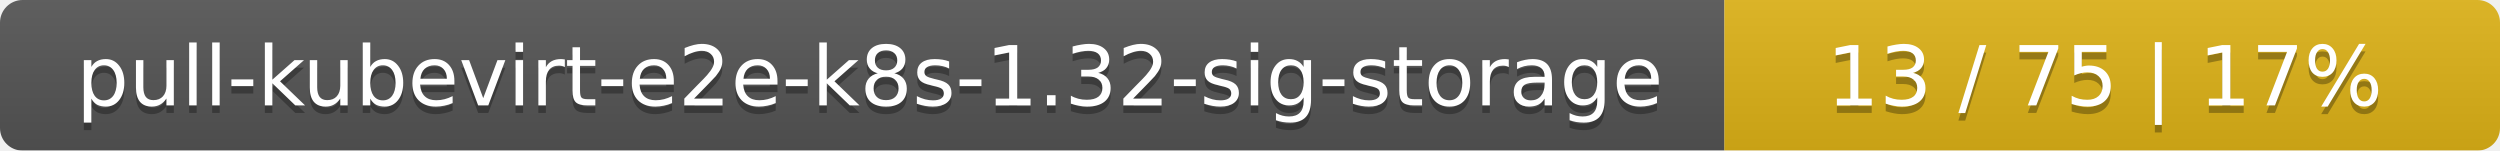
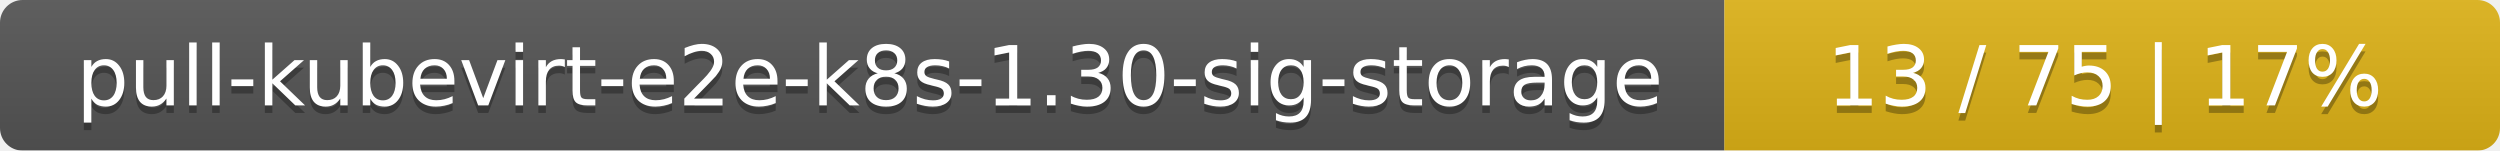
<svg xmlns="http://www.w3.org/2000/svg" width="332" height="20">
  <linearGradient id="smooth" x2="0" y2="100%">
    <stop offset="0" stop-color="#bbb" stop-opacity=".1" />
    <stop offset="1" stop-opacity=".1" />
  </linearGradient>
  <mask id="round">
    <rect width="332" height="20" rx="3" fill="#fff" />
  </mask>
  <g mask="url(#round)">
    <rect width="229" height="20" fill="#555" />
    <rect x="229" width="103" height="20" fill="#dfb317" />
    <rect width="332" height="20" fill="url(#smooth)" />
  </g>
  <g fill="#fff" text-anchor="middle" font-family="DejaVu Sans,Verdana,Geneva,sans-serif" font-size="11">
-     <text x="115.5" y="15" fill="#010101" fill-opacity=".3">pull-kubevirt-e2e-k8s-1.32-sig-storage</text>
-     <text x="115.5" y="14">pull-kubevirt-e2e-k8s-1.32-sig-storage</text>
+     <text x="115.5" y="15" fill="#010101" fill-opacity=".3">pull-kubevirt-e2e-k8s-1.30-sig-storage</text>
+     <text x="115.5" y="14">pull-kubevirt-e2e-k8s-1.30-sig-storage</text>
    <text x="279.5" y="15" fill="#010101" fill-opacity=".3">13 / 75    |    17%</text>
    <text x="279.5" y="14">13 / 75    |    17%</text>
  </g>
</svg>
